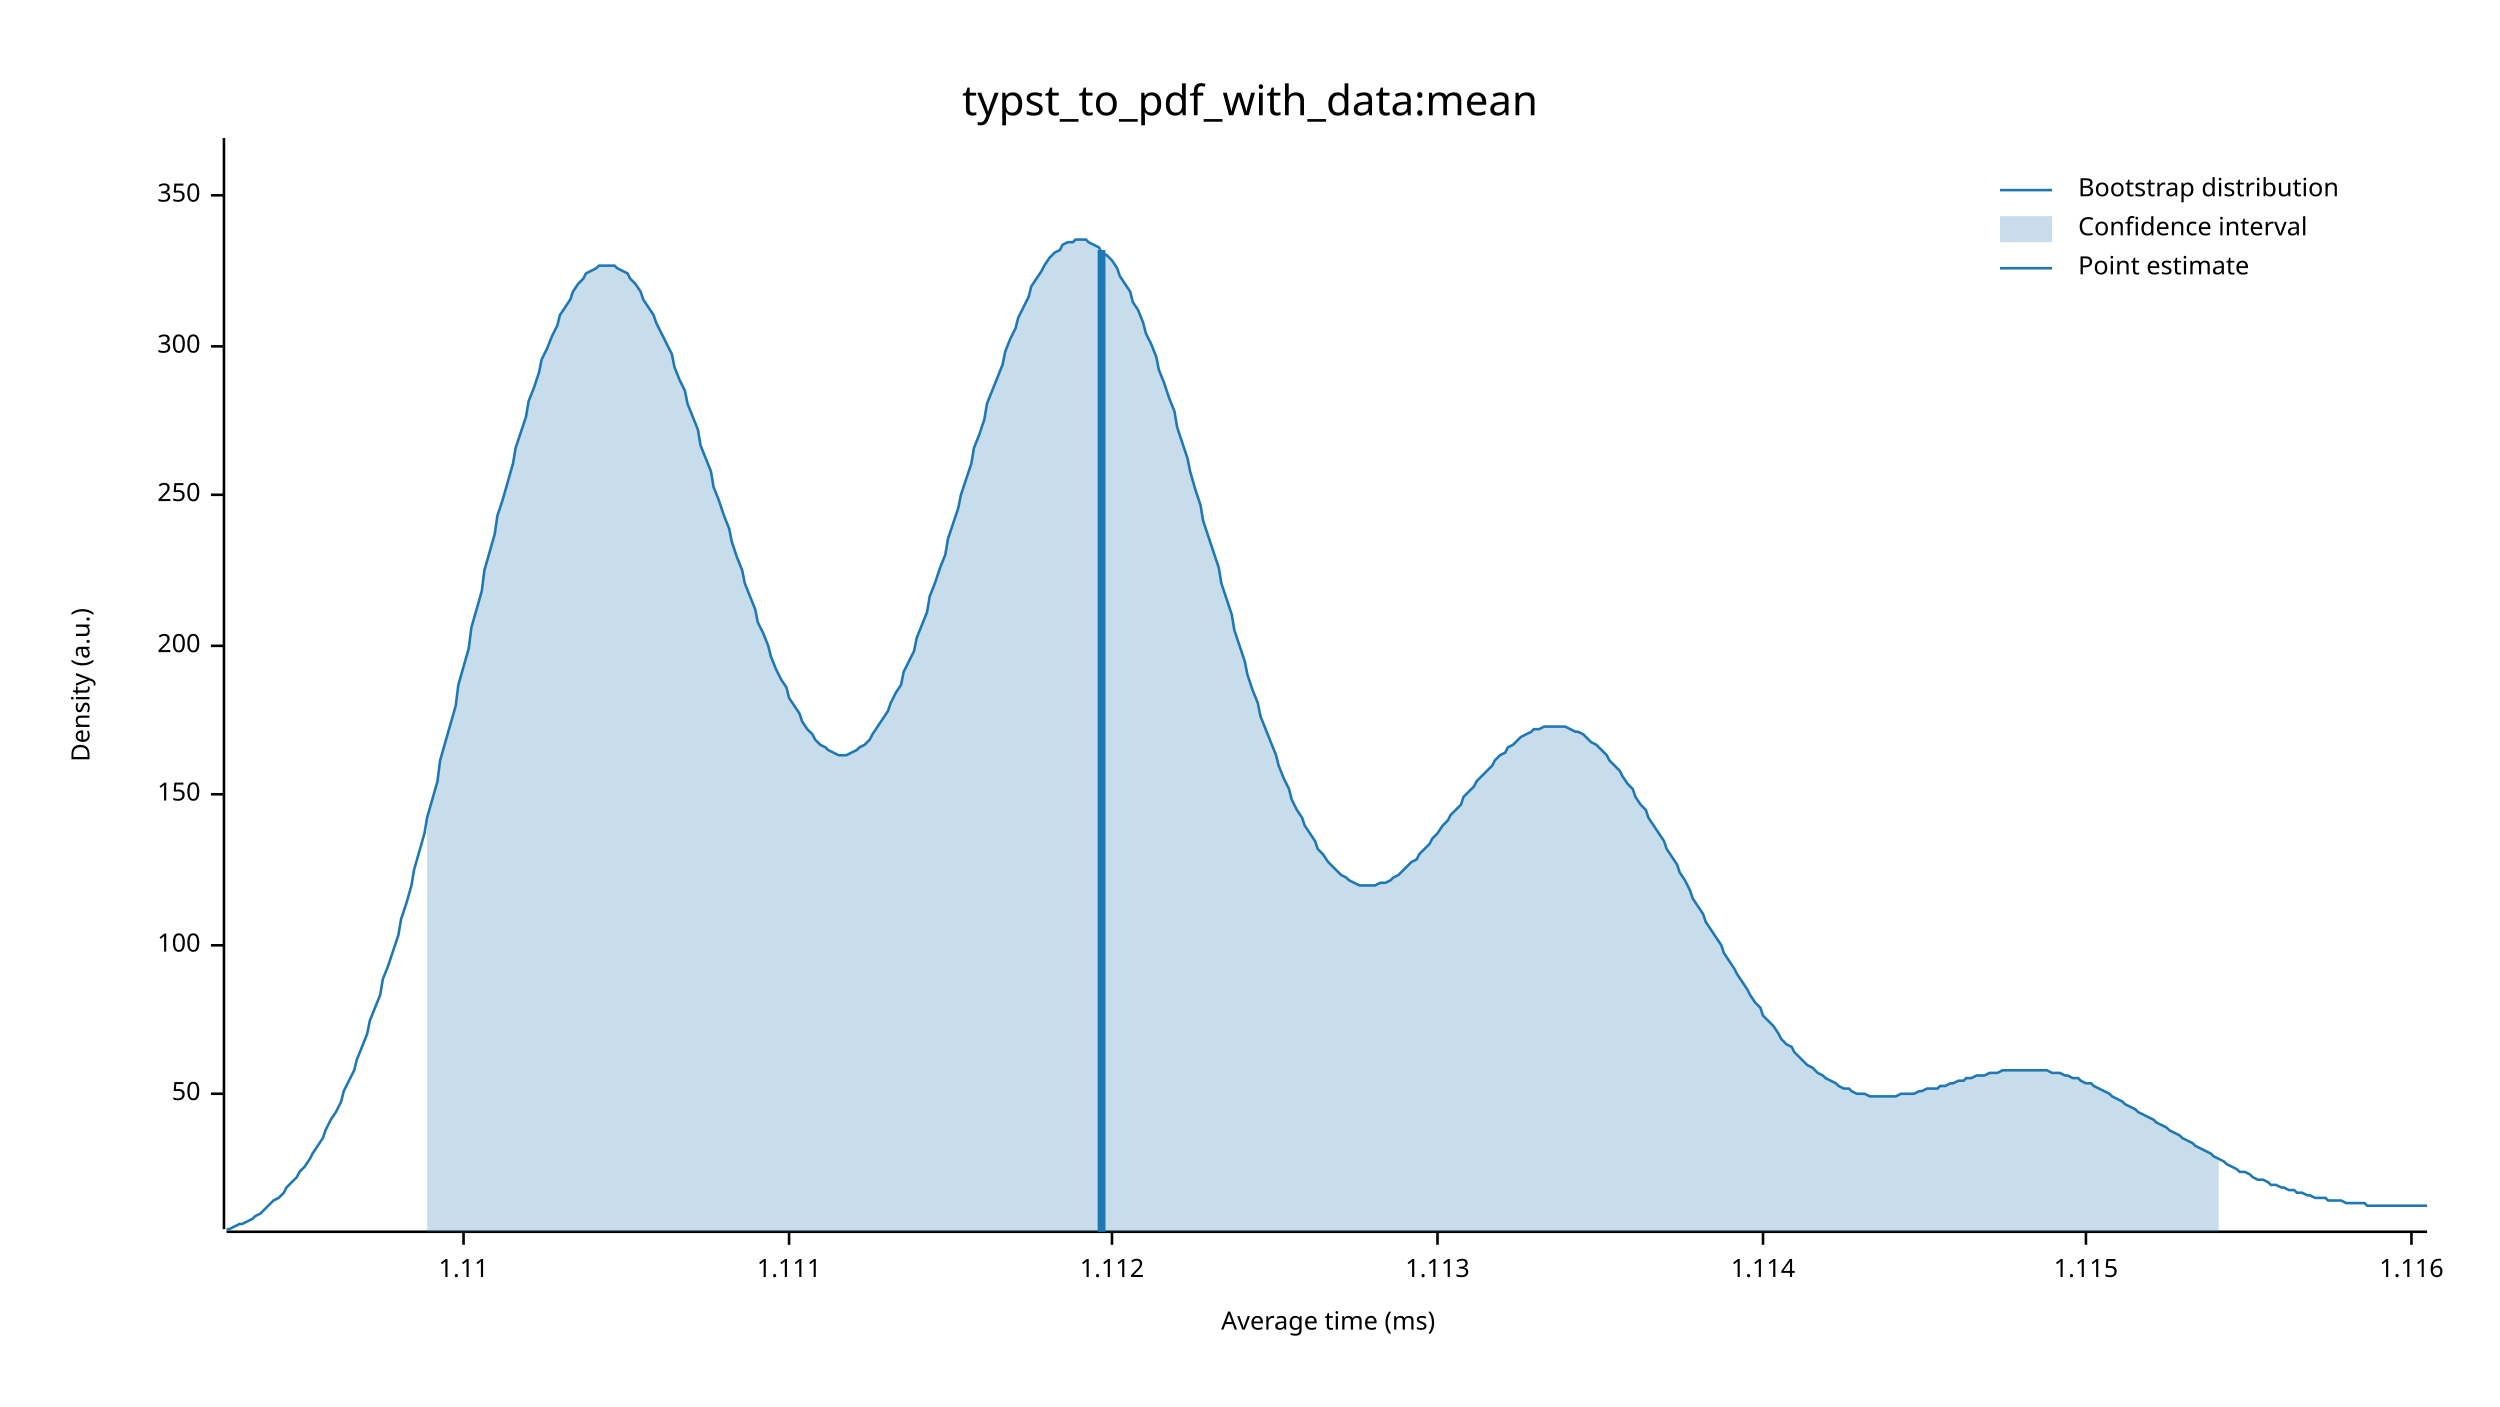
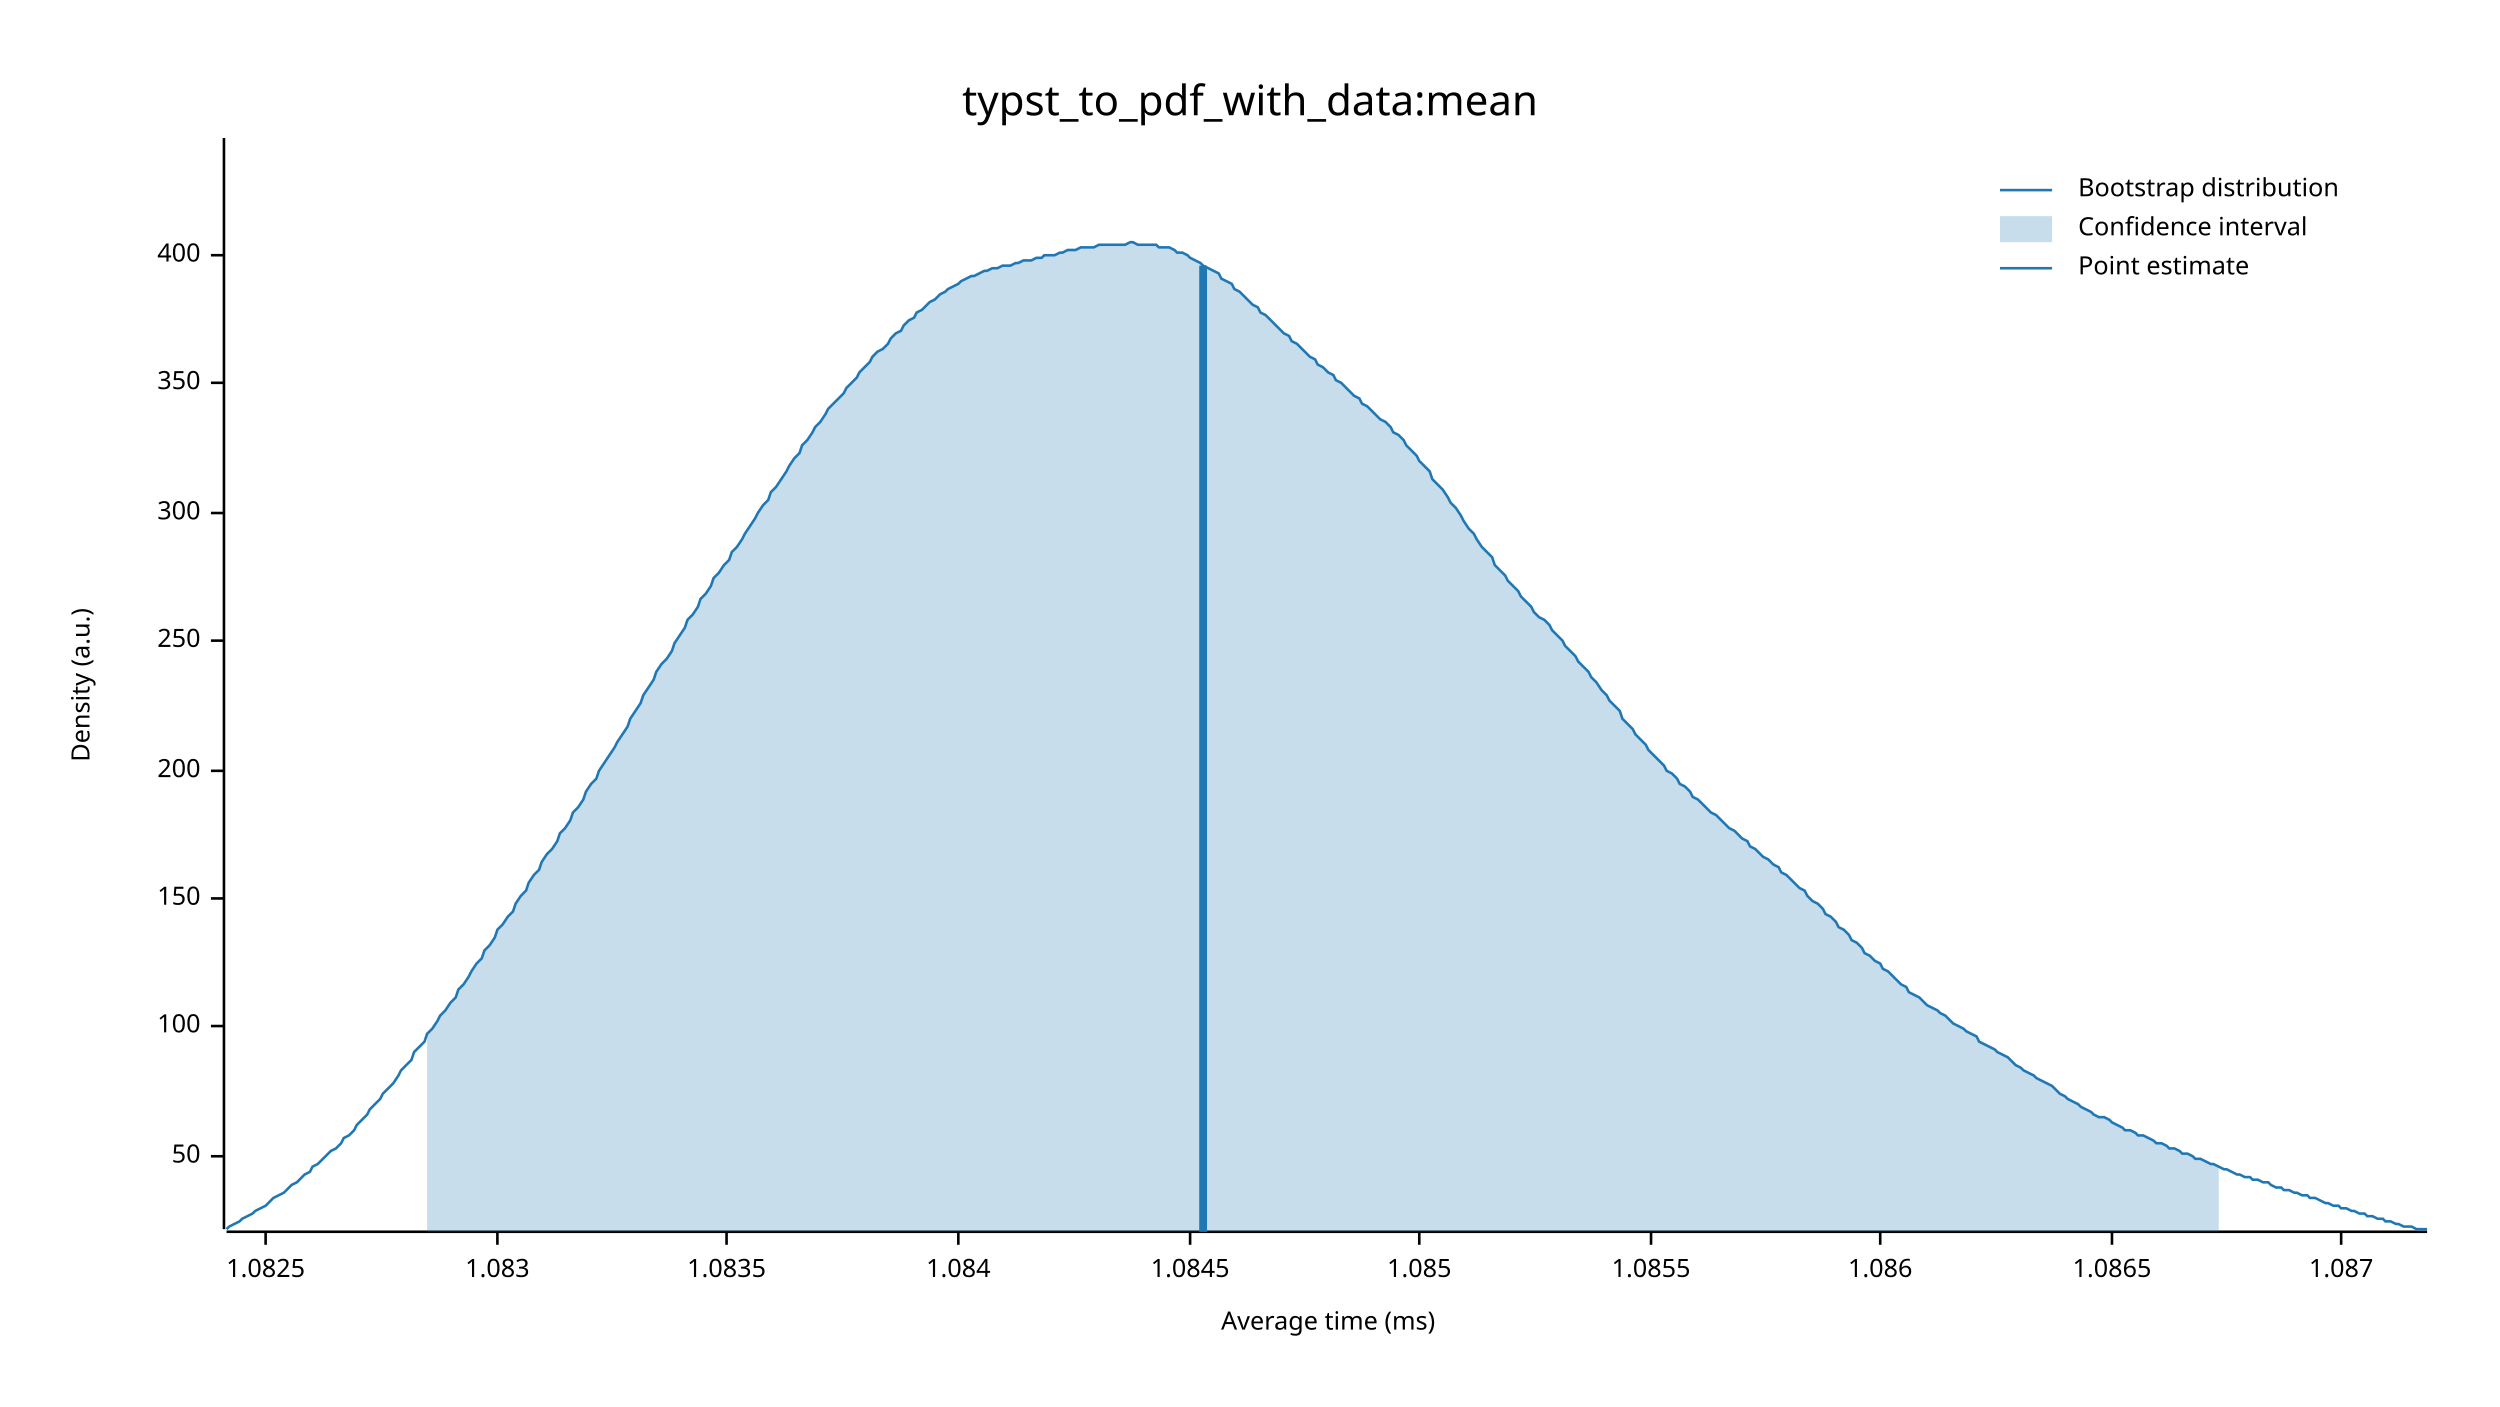
<svg xmlns="http://www.w3.org/2000/svg" width="960" height="540" viewBox="0 0 960 540">
  <text x="480" y="32" dy="0.76em" text-anchor="middle" font-family="sans-serif" font-size="16.129" opacity="1" fill="#000000">
typst_to_pdf_with_data:mean
</text>
  <text x="27" y="263" dy="0.76em" text-anchor="middle" font-family="sans-serif" font-size="9.677" opacity="1" fill="#000000" transform="rotate(270, 27, 263)">
Density (a.u.)
</text>
  <text x="510" y="513" dy="-0.5ex" text-anchor="middle" font-family="sans-serif" font-size="9.677" opacity="1" fill="#000000">
Average time (ms)
</text>
  <polyline fill="none" opacity="1" stroke="#000000" stroke-width="1" points="86,53 86,472 " />
-   <text x="77" y="420" dy="0.5ex" text-anchor="end" font-family="sans-serif" font-size="9.677" opacity="1" fill="#000000">
+   <text x="77" y="444" dy="0.5ex" text-anchor="end" font-family="sans-serif" font-size="9.677" opacity="1" fill="#000000">
50
</text>
-   <polyline fill="none" opacity="1" stroke="#000000" stroke-width="1" points="81,420 86,420 " />
-   <text x="77" y="363" dy="0.5ex" text-anchor="end" font-family="sans-serif" font-size="9.677" opacity="1" fill="#000000">
+   <polyline fill="none" opacity="1" stroke="#000000" stroke-width="1" points="81,444 86,444 " />
+   <text x="77" y="394" dy="0.5ex" text-anchor="end" font-family="sans-serif" font-size="9.677" opacity="1" fill="#000000">
100
</text>
-   <polyline fill="none" opacity="1" stroke="#000000" stroke-width="1" points="81,363 86,363 " />
-   <text x="77" y="305" dy="0.5ex" text-anchor="end" font-family="sans-serif" font-size="9.677" opacity="1" fill="#000000">
+   <polyline fill="none" opacity="1" stroke="#000000" stroke-width="1" points="81,394 86,394 " />
+   <text x="77" y="345" dy="0.5ex" text-anchor="end" font-family="sans-serif" font-size="9.677" opacity="1" fill="#000000">
150
</text>
-   <polyline fill="none" opacity="1" stroke="#000000" stroke-width="1" points="81,305 86,305 " />
-   <text x="77" y="248" dy="0.5ex" text-anchor="end" font-family="sans-serif" font-size="9.677" opacity="1" fill="#000000">
+   <polyline fill="none" opacity="1" stroke="#000000" stroke-width="1" points="81,345 86,345 " />
+   <text x="77" y="296" dy="0.5ex" text-anchor="end" font-family="sans-serif" font-size="9.677" opacity="1" fill="#000000">
200
</text>
-   <polyline fill="none" opacity="1" stroke="#000000" stroke-width="1" points="81,248 86,248 " />
-   <text x="77" y="190" dy="0.5ex" text-anchor="end" font-family="sans-serif" font-size="9.677" opacity="1" fill="#000000">
+   <polyline fill="none" opacity="1" stroke="#000000" stroke-width="1" points="81,296 86,296 " />
+   <text x="77" y="246" dy="0.5ex" text-anchor="end" font-family="sans-serif" font-size="9.677" opacity="1" fill="#000000">
250
</text>
-   <polyline fill="none" opacity="1" stroke="#000000" stroke-width="1" points="81,190 86,190 " />
-   <text x="77" y="133" dy="0.5ex" text-anchor="end" font-family="sans-serif" font-size="9.677" opacity="1" fill="#000000">
+   <polyline fill="none" opacity="1" stroke="#000000" stroke-width="1" points="81,246 86,246 " />
+   <text x="77" y="197" dy="0.5ex" text-anchor="end" font-family="sans-serif" font-size="9.677" opacity="1" fill="#000000">
300
</text>
-   <polyline fill="none" opacity="1" stroke="#000000" stroke-width="1" points="81,133 86,133 " />
-   <text x="77" y="75" dy="0.5ex" text-anchor="end" font-family="sans-serif" font-size="9.677" opacity="1" fill="#000000">
+   <polyline fill="none" opacity="1" stroke="#000000" stroke-width="1" points="81,197 86,197 " />
+   <text x="77" y="147" dy="0.5ex" text-anchor="end" font-family="sans-serif" font-size="9.677" opacity="1" fill="#000000">
350
</text>
-   <polyline fill="none" opacity="1" stroke="#000000" stroke-width="1" points="81,75 86,75 " />
+   <polyline fill="none" opacity="1" stroke="#000000" stroke-width="1" points="81,147 86,147 " />
+   <text x="77" y="98" dy="0.5ex" text-anchor="end" font-family="sans-serif" font-size="9.677" opacity="1" fill="#000000">
+ 400
+ </text>
+   <polyline fill="none" opacity="1" stroke="#000000" stroke-width="1" points="81,98 86,98 " />
  <polyline fill="none" opacity="1" stroke="#000000" stroke-width="1" points="87,473 932,473 " />
-   <text x="178" y="483" dy="0.76em" text-anchor="middle" font-family="sans-serif" font-size="9.677" opacity="1" fill="#000000">
- 1.11
+   <text x="102" y="483" dy="0.76em" text-anchor="middle" font-family="sans-serif" font-size="9.677" opacity="1" fill="#000000">
+ 1.0825
</text>
-   <polyline fill="none" opacity="1" stroke="#000000" stroke-width="1" points="178,473 178,478 " />
-   <text x="303" y="483" dy="0.76em" text-anchor="middle" font-family="sans-serif" font-size="9.677" opacity="1" fill="#000000">
- 1.111
+   <polyline fill="none" opacity="1" stroke="#000000" stroke-width="1" points="102,473 102,478 " />
+   <text x="191" y="483" dy="0.76em" text-anchor="middle" font-family="sans-serif" font-size="9.677" opacity="1" fill="#000000">
+ 1.083
</text>
-   <polyline fill="none" opacity="1" stroke="#000000" stroke-width="1" points="303,473 303,478 " />
-   <text x="427" y="483" dy="0.76em" text-anchor="middle" font-family="sans-serif" font-size="9.677" opacity="1" fill="#000000">
- 1.112
+   <polyline fill="none" opacity="1" stroke="#000000" stroke-width="1" points="191,473 191,478 " />
+   <text x="279" y="483" dy="0.76em" text-anchor="middle" font-family="sans-serif" font-size="9.677" opacity="1" fill="#000000">
+ 1.0835
</text>
-   <polyline fill="none" opacity="1" stroke="#000000" stroke-width="1" points="427,473 427,478 " />
-   <text x="552" y="483" dy="0.76em" text-anchor="middle" font-family="sans-serif" font-size="9.677" opacity="1" fill="#000000">
- 1.113
+   <polyline fill="none" opacity="1" stroke="#000000" stroke-width="1" points="279,473 279,478 " />
+   <text x="368" y="483" dy="0.76em" text-anchor="middle" font-family="sans-serif" font-size="9.677" opacity="1" fill="#000000">
+ 1.084
</text>
-   <polyline fill="none" opacity="1" stroke="#000000" stroke-width="1" points="552,473 552,478 " />
-   <text x="677" y="483" dy="0.76em" text-anchor="middle" font-family="sans-serif" font-size="9.677" opacity="1" fill="#000000">
- 1.114
+   <polyline fill="none" opacity="1" stroke="#000000" stroke-width="1" points="368,473 368,478 " />
+   <text x="457" y="483" dy="0.76em" text-anchor="middle" font-family="sans-serif" font-size="9.677" opacity="1" fill="#000000">
+ 1.0845
</text>
-   <polyline fill="none" opacity="1" stroke="#000000" stroke-width="1" points="677,473 677,478 " />
-   <text x="801" y="483" dy="0.76em" text-anchor="middle" font-family="sans-serif" font-size="9.677" opacity="1" fill="#000000">
- 1.115
+   <polyline fill="none" opacity="1" stroke="#000000" stroke-width="1" points="457,473 457,478 " />
+   <text x="545" y="483" dy="0.76em" text-anchor="middle" font-family="sans-serif" font-size="9.677" opacity="1" fill="#000000">
+ 1.085
</text>
-   <polyline fill="none" opacity="1" stroke="#000000" stroke-width="1" points="801,473 801,478 " />
-   <text x="926" y="483" dy="0.76em" text-anchor="middle" font-family="sans-serif" font-size="9.677" opacity="1" fill="#000000">
- 1.116
+   <polyline fill="none" opacity="1" stroke="#000000" stroke-width="1" points="545,473 545,478 " />
+   <text x="634" y="483" dy="0.76em" text-anchor="middle" font-family="sans-serif" font-size="9.677" opacity="1" fill="#000000">
+ 1.0855
</text>
-   <polyline fill="none" opacity="1" stroke="#000000" stroke-width="1" points="926,473 926,478 " />
-   <polyline fill="none" opacity="1" stroke="#1F78B4" stroke-width="1" points="87,472 88,472 90,471 92,470 93,470 95,469 97,468 98,467 100,466 102,464 103,463 105,461 107,460 109,458 110,456 112,454 114,452 115,450 117,448 119,445 120,443 122,440 124,437 125,434 127,430 129,427 131,423 132,419 134,415 136,411 137,407 139,402 141,397 142,392 144,387 146,382 147,376 149,371 151,365 153,359 154,353 156,347 158,340 159,334 161,327 163,320 164,314 166,307 168,300 169,292 171,285 173,278 175,271 176,263 178,256 180,249 181,241 183,234 185,227 186,219 188,212 190,205 191,198 193,192 195,185 197,178 198,172 200,166 202,160 203,154 205,149 207,143 208,138 210,134 212,129 214,125 215,121 217,118 219,115 220,112 222,109 224,107 225,105 227,104 229,103 230,102 232,102 234,102 236,102 237,103 239,104 241,105 242,107 244,109 246,112 247,115 249,118 251,121 252,124 254,128 256,132 258,136 259,141 261,146 263,150 264,155 266,160 268,165 269,171 271,176 273,181 274,187 276,192 278,198 280,203 281,208 283,214 285,219 286,224 288,229 290,234 291,239 293,243 295,248 296,252 298,257 300,261 302,264 303,268 305,271 307,274 308,277 310,280 312,282 313,284 315,286 317,287 318,288 320,289 322,290 324,290 325,290 327,289 329,288 330,287 332,286 334,284 335,282 337,279 339,276 341,273 342,270 344,266 346,263 347,258 349,254 351,250 352,245 354,240 356,235 357,229 359,224 361,218 363,213 364,207 366,201 368,195 369,190 371,184 373,178 374,172 376,167 378,161 379,155 381,150 383,145 385,140 386,135 388,130 390,126 391,122 393,118 395,114 396,110 398,107 400,104 401,102 403,99 405,97 407,96 408,94 410,93 412,93 413,92 415,92 417,92 418,93 420,94 422,95 423,97 425,98 427,100 429,103 430,106 432,109 434,112 435,116 437,119 439,124 440,128 442,132 444,137 445,142 447,147 449,153 451,158 452,164 454,170 456,176 457,181 459,188 461,194 462,200 464,206 466,212 468,218 469,224 471,230 473,236 474,242 476,248 478,254 479,259 481,265 483,270 484,275 486,280 488,285 490,290 491,294 493,299 495,303 496,307 498,311 500,314 501,317 503,320 505,323 506,326 508,328 510,331 512,333 513,334 515,336 517,337 518,338 520,339 522,340 523,340 525,340 527,340 528,340 530,339 532,339 534,338 535,337 537,336 539,334 540,333 542,331 544,330 545,328 547,326 549,324 550,322 552,320 554,317 556,315 557,313 559,311 561,309 562,306 564,304 566,302 567,300 569,298 571,296 573,294 574,292 576,290 578,289 579,287 581,286 583,284 584,283 586,282 588,281 589,280 591,280 593,279 595,279 596,279 598,279 600,279 601,279 603,280 605,281 606,281 608,282 610,284 611,285 613,286 615,288 617,290 618,292 620,294 622,296 623,298 625,301 627,303 628,306 630,309 632,311 633,314 635,317 637,320 639,323 640,326 642,329 644,332 645,335 647,338 649,342 650,345 652,348 654,351 655,354 657,357 659,360 661,363 662,366 664,369 666,372 667,374 669,377 671,380 672,382 674,385 676,387 677,390 679,392 681,394 683,397 684,399 686,401 688,402 689,404 691,406 693,408 694,409 696,410 698,412 700,413 701,414 703,415 705,416 706,417 708,418 710,418 711,419 713,420 715,420 716,420 718,421 720,421 722,421 723,421 725,421 727,421 728,421 730,420 732,420 733,420 735,420 737,419 738,419 740,418 742,418 744,418 745,417 747,417 749,416 750,416 752,415 754,415 755,414 757,414 759,413 760,413 762,413 764,412 766,412 767,412 769,411 771,411 772,411 774,411 776,411 777,411 779,411 781,411 782,411 784,411 786,411 788,412 789,412 791,412 793,413 794,413 796,414 798,414 799,415 801,416 803,416 804,417 806,418 808,419 810,420 811,421 813,422 815,423 816,424 818,425 820,426 821,427 823,428 825,429 827,430 828,431 830,432 832,433 833,434 835,435 837,436 838,437 840,438 842,439 843,440 845,441 847,442 849,443 850,444 852,445 854,446 855,447 857,448 859,449 860,450 862,450 864,451 865,452 867,453 869,453 871,454 872,455 874,455 876,456 877,456 879,457 881,457 882,458 884,458 886,459 887,459 889,460 891,460 893,460 894,461 896,461 898,461 899,461 901,462 903,462 904,462 906,462 908,462 909,463 911,463 913,463 915,463 916,463 918,463 920,463 921,463 923,463 925,463 926,463 928,463 930,463 932,463 " />
-   <polygon opacity="0.25" fill="#1F78B4" points="164,314 166,307 168,300 169,292 171,285 173,278 175,271 176,263 178,256 180,249 181,241 183,234 185,227 186,219 188,212 190,205 191,198 193,192 195,185 197,178 198,172 200,166 202,160 203,154 205,149 207,143 208,138 210,134 212,129 214,125 215,121 217,118 219,115 220,112 222,109 224,107 225,105 227,104 229,103 230,102 232,102 234,102 236,102 237,103 239,104 241,105 242,107 244,109 246,112 247,115 249,118 251,121 252,124 254,128 256,132 258,136 259,141 261,146 263,150 264,155 266,160 268,165 269,171 271,176 273,181 274,187 276,192 278,198 280,203 281,208 283,214 285,219 286,224 288,229 290,234 291,239 293,243 295,248 296,252 298,257 300,261 302,264 303,268 305,271 307,274 308,277 310,280 312,282 313,284 315,286 317,287 318,288 320,289 322,290 324,290 325,290 327,289 329,288 330,287 332,286 334,284 335,282 337,279 339,276 341,273 342,270 344,266 346,263 347,258 349,254 351,250 352,245 354,240 356,235 357,229 359,224 361,218 363,213 364,207 366,201 368,195 369,190 371,184 373,178 374,172 376,167 378,161 379,155 381,150 383,145 385,140 386,135 388,130 390,126 391,122 393,118 395,114 396,110 398,107 400,104 401,102 403,99 405,97 407,96 408,94 410,93 412,93 413,92 415,92 417,92 418,93 420,94 422,95 423,97 425,98 427,100 429,103 430,106 432,109 434,112 435,116 437,119 439,124 440,128 442,132 444,137 445,142 447,147 449,153 451,158 452,164 454,170 456,176 457,181 459,188 461,194 462,200 464,206 466,212 468,218 469,224 471,230 473,236 474,242 476,248 478,254 479,259 481,265 483,270 484,275 486,280 488,285 490,290 491,294 493,299 495,303 496,307 498,311 500,314 501,317 503,320 505,323 506,326 508,328 510,331 512,333 513,334 515,336 517,337 518,338 520,339 522,340 523,340 525,340 527,340 528,340 530,339 532,339 534,338 535,337 537,336 539,334 540,333 542,331 544,330 545,328 547,326 549,324 550,322 552,320 554,317 556,315 557,313 559,311 561,309 562,306 564,304 566,302 567,300 569,298 571,296 573,294 574,292 576,290 578,289 579,287 581,286 583,284 584,283 586,282 588,281 589,280 591,280 593,279 595,279 596,279 598,279 600,279 601,279 603,280 605,281 606,281 608,282 610,284 611,285 613,286 615,288 617,290 618,292 620,294 622,296 623,298 625,301 627,303 628,306 630,309 632,311 633,314 635,317 637,320 639,323 640,326 642,329 644,332 645,335 647,338 649,342 650,345 652,348 654,351 655,354 657,357 659,360 661,363 662,366 664,369 666,372 667,374 669,377 671,380 672,382 674,385 676,387 677,390 679,392 681,394 683,397 684,399 686,401 688,402 689,404 691,406 693,408 694,409 696,410 698,412 700,413 701,414 703,415 705,416 706,417 708,418 710,418 711,419 713,420 715,420 716,420 718,421 720,421 722,421 723,421 725,421 727,421 728,421 730,420 732,420 733,420 735,420 737,419 738,419 740,418 742,418 744,418 745,417 747,417 749,416 750,416 752,415 754,415 755,414 757,414 759,413 760,413 762,413 764,412 766,412 767,412 769,411 771,411 772,411 774,411 776,411 777,411 779,411 781,411 782,411 784,411 786,411 788,412 789,412 791,412 793,413 794,413 796,414 798,414 799,415 801,416 803,416 804,417 806,418 808,419 810,420 811,421 813,422 815,423 816,424 818,425 820,426 821,427 823,428 825,429 827,430 828,431 830,432 832,433 833,434 835,435 837,436 838,437 840,438 842,439 843,440 845,441 847,442 849,443 850,444 852,445 852,473 164,473 " />
-   <polyline fill="none" opacity="1" stroke="#1F78B4" stroke-width="3" points="423,473 423,96 " />
+   <polyline fill="none" opacity="1" stroke="#000000" stroke-width="1" points="634,473 634,478 " />
+   <text x="722" y="483" dy="0.76em" text-anchor="middle" font-family="sans-serif" font-size="9.677" opacity="1" fill="#000000">
+ 1.086
+ </text>
+   <polyline fill="none" opacity="1" stroke="#000000" stroke-width="1" points="722,473 722,478 " />
+   <text x="811" y="483" dy="0.76em" text-anchor="middle" font-family="sans-serif" font-size="9.677" opacity="1" fill="#000000">
+ 1.0865
+ </text>
+   <polyline fill="none" opacity="1" stroke="#000000" stroke-width="1" points="811,473 811,478 " />
+   <text x="899" y="483" dy="0.76em" text-anchor="middle" font-family="sans-serif" font-size="9.677" opacity="1" fill="#000000">
+ 1.087
+ </text>
+   <polyline fill="none" opacity="1" stroke="#000000" stroke-width="1" points="899,473 899,478 " />
+   <polyline fill="none" opacity="1" stroke="#1F78B4" stroke-width="1" points="87,472 88,471 90,470 92,469 93,468 95,467 97,466 98,465 100,464 102,463 103,462 105,460 107,459 109,458 110,457 112,455 114,454 115,453 117,451 119,450 120,448 122,447 124,445 125,444 127,442 129,441 131,439 132,437 134,436 136,434 137,432 139,430 141,428 142,426 144,424 146,422 147,420 149,418 151,416 153,413 154,411 156,409 158,407 159,404 161,402 163,400 164,397 166,395 168,392 169,390 171,388 173,385 175,383 176,380 178,378 180,375 181,373 183,370 185,368 186,365 188,363 190,360 191,357 193,355 195,352 197,350 198,347 200,344 202,342 203,339 205,336 207,334 208,331 210,328 212,326 214,323 215,320 217,318 219,315 220,312 222,310 224,307 225,304 227,301 229,299 230,296 232,293 234,290 236,287 237,285 239,282 241,279 242,276 244,273 246,270 247,267 249,264 251,261 252,258 254,255 256,253 258,250 259,247 261,244 263,241 264,238 266,236 268,233 269,230 271,228 273,225 274,222 276,220 278,217 280,215 281,212 283,210 285,207 286,205 288,202 290,199 291,197 293,194 295,192 296,189 298,187 300,184 302,181 303,179 305,176 307,174 308,171 310,169 312,166 313,164 315,162 317,159 318,157 320,155 322,153 324,151 325,149 327,147 329,145 330,143 332,141 334,139 335,137 337,135 339,134 341,132 342,130 344,128 346,127 347,125 349,123 351,122 352,120 354,119 356,117 357,116 359,115 361,113 363,112 364,111 366,110 368,109 369,108 371,107 373,106 374,106 376,105 378,104 379,104 381,103 383,103 385,102 386,102 388,102 390,101 391,101 393,100 395,100 396,100 398,99 400,99 401,98 403,98 405,98 407,97 408,97 410,96 412,96 413,96 415,95 417,95 418,95 420,95 422,94 423,94 425,94 427,94 429,94 430,94 432,94 434,93 435,93 437,94 439,94 440,94 442,94 444,94 445,95 447,95 449,95 451,96 452,97 454,97 456,98 457,99 459,100 461,101 462,102 464,103 466,104 468,105 469,107 471,108 473,109 474,111 476,112 478,114 479,115 481,117 483,118 484,120 486,121 488,123 490,125 491,126 493,128 495,129 496,131 498,132 500,134 501,135 503,137 505,138 506,140 508,141 510,143 512,144 513,146 515,147 517,149 518,150 520,152 522,153 523,155 525,156 527,158 528,159 530,161 532,162 534,164 535,166 537,167 539,169 540,171 542,173 544,175 545,177 547,179 549,181 550,184 552,186 554,188 556,191 557,193 559,195 561,198 562,200 564,203 566,205 567,207 569,210 571,212 573,214 574,217 576,219 578,221 579,223 581,225 583,227 584,229 586,231 588,233 589,235 591,237 593,238 595,240 596,242 598,244 600,246 601,248 603,250 605,252 606,254 608,256 610,258 611,260 613,262 615,265 617,267 618,269 620,271 622,273 623,276 625,278 627,280 628,282 630,284 632,286 633,288 635,290 637,292 639,294 640,296 642,297 644,299 645,301 647,302 649,304 650,306 652,307 654,309 655,310 657,312 659,313 661,315 662,316 664,318 666,319 667,320 669,322 671,323 672,325 674,326 676,328 677,329 679,330 681,332 683,333 684,335 686,336 688,338 689,339 691,341 693,342 694,344 696,346 698,347 700,349 701,351 703,352 705,354 706,356 708,357 710,359 711,361 713,362 715,364 716,366 718,367 720,369 722,370 723,372 725,373 727,375 728,376 730,378 732,379 733,381 735,382 737,383 738,384 740,386 742,387 744,388 745,389 747,390 749,392 750,393 752,394 754,395 755,396 757,397 759,398 760,400 762,401 764,402 766,403 767,404 769,405 771,406 772,407 774,409 776,410 777,411 779,412 781,413 782,414 784,415 786,416 788,417 789,418 791,420 793,421 794,422 796,423 798,424 799,425 801,426 803,427 804,428 806,429 808,429 810,430 811,431 813,432 815,433 816,434 818,434 820,435 821,436 823,436 825,437 827,438 828,439 830,439 832,440 833,441 835,441 837,442 838,443 840,443 842,444 843,445 845,445 847,446 849,447 850,447 852,448 854,449 855,449 857,450 859,451 860,451 862,452 864,452 865,453 867,453 869,454 871,454 872,455 874,456 876,456 877,457 879,457 881,458 882,458 884,459 886,459 887,460 889,460 891,461 893,462 894,462 896,463 898,463 899,464 901,464 903,465 904,465 906,466 908,466 909,467 911,467 913,468 915,468 916,469 918,469 920,470 921,470 923,471 925,471 926,471 928,472 930,472 932,472 " />
+   <polygon opacity="0.25" fill="#1F78B4" points="164,397 166,395 168,392 169,390 171,388 173,385 175,383 176,380 178,378 180,375 181,373 183,370 185,368 186,365 188,363 190,360 191,357 193,355 195,352 197,350 198,347 200,344 202,342 203,339 205,336 207,334 208,331 210,328 212,326 214,323 215,320 217,318 219,315 220,312 222,310 224,307 225,304 227,301 229,299 230,296 232,293 234,290 236,287 237,285 239,282 241,279 242,276 244,273 246,270 247,267 249,264 251,261 252,258 254,255 256,253 258,250 259,247 261,244 263,241 264,238 266,236 268,233 269,230 271,228 273,225 274,222 276,220 278,217 280,215 281,212 283,210 285,207 286,205 288,202 290,199 291,197 293,194 295,192 296,189 298,187 300,184 302,181 303,179 305,176 307,174 308,171 310,169 312,166 313,164 315,162 317,159 318,157 320,155 322,153 324,151 325,149 327,147 329,145 330,143 332,141 334,139 335,137 337,135 339,134 341,132 342,130 344,128 346,127 347,125 349,123 351,122 352,120 354,119 356,117 357,116 359,115 361,113 363,112 364,111 366,110 368,109 369,108 371,107 373,106 374,106 376,105 378,104 379,104 381,103 383,103 385,102 386,102 388,102 390,101 391,101 393,100 395,100 396,100 398,99 400,99 401,98 403,98 405,98 407,97 408,97 410,96 412,96 413,96 415,95 417,95 418,95 420,95 422,94 423,94 425,94 427,94 429,94 430,94 432,94 434,93 435,93 437,94 439,94 440,94 442,94 444,94 445,95 447,95 449,95 451,96 452,97 454,97 456,98 457,99 459,100 461,101 462,102 464,103 466,104 468,105 469,107 471,108 473,109 474,111 476,112 478,114 479,115 481,117 483,118 484,120 486,121 488,123 490,125 491,126 493,128 495,129 496,131 498,132 500,134 501,135 503,137 505,138 506,140 508,141 510,143 512,144 513,146 515,147 517,149 518,150 520,152 522,153 523,155 525,156 527,158 528,159 530,161 532,162 534,164 535,166 537,167 539,169 540,171 542,173 544,175 545,177 547,179 549,181 550,184 552,186 554,188 556,191 557,193 559,195 561,198 562,200 564,203 566,205 567,207 569,210 571,212 573,214 574,217 576,219 578,221 579,223 581,225 583,227 584,229 586,231 588,233 589,235 591,237 593,238 595,240 596,242 598,244 600,246 601,248 603,250 605,252 606,254 608,256 610,258 611,260 613,262 615,265 617,267 618,269 620,271 622,273 623,276 625,278 627,280 628,282 630,284 632,286 633,288 635,290 637,292 639,294 640,296 642,297 644,299 645,301 647,302 649,304 650,306 652,307 654,309 655,310 657,312 659,313 661,315 662,316 664,318 666,319 667,320 669,322 671,323 672,325 674,326 676,328 677,329 679,330 681,332 683,333 684,335 686,336 688,338 689,339 691,341 693,342 694,344 696,346 698,347 700,349 701,351 703,352 705,354 706,356 708,357 710,359 711,361 713,362 715,364 716,366 718,367 720,369 722,370 723,372 725,373 727,375 728,376 730,378 732,379 733,381 735,382 737,383 738,384 740,386 742,387 744,388 745,389 747,390 749,392 750,393 752,394 754,395 755,396 757,397 759,398 760,400 762,401 764,402 766,403 767,404 769,405 771,406 772,407 774,409 776,410 777,411 779,412 781,413 782,414 784,415 786,416 788,417 789,418 791,420 793,421 794,422 796,423 798,424 799,425 801,426 803,427 804,428 806,429 808,429 810,430 811,431 813,432 815,433 816,434 818,434 820,435 821,436 823,436 825,437 827,438 828,439 830,439 832,440 833,441 835,441 837,442 838,443 840,443 842,444 843,445 845,445 847,446 849,447 850,447 852,448 852,473 164,473 " />
+   <polyline fill="none" opacity="1" stroke="#1F78B4" stroke-width="3" points="462,473 462,102 " />
  <text x="798" y="68" dy="0.76em" text-anchor="start" font-family="sans-serif" font-size="9.677" opacity="1" fill="#000000">
Bootstrap distribution
</text>
  <text x="798" y="83" dy="0.76em" text-anchor="start" font-family="sans-serif" font-size="9.677" opacity="1" fill="#000000">
Confidence interval
</text>
  <text x="798" y="98" dy="0.76em" text-anchor="start" font-family="sans-serif" font-size="9.677" opacity="1" fill="#000000">
Point estimate
</text>
  <polyline fill="none" opacity="1" stroke="#1F78B4" stroke-width="1" points="768,73 788,73 " />
  <rect x="768" y="83" width="20" height="10" opacity="0.25" fill="#1F78B4" stroke="none" />
  <polyline fill="none" opacity="1" stroke="#1F78B4" stroke-width="1" points="768,103 788,103 " />
</svg>
